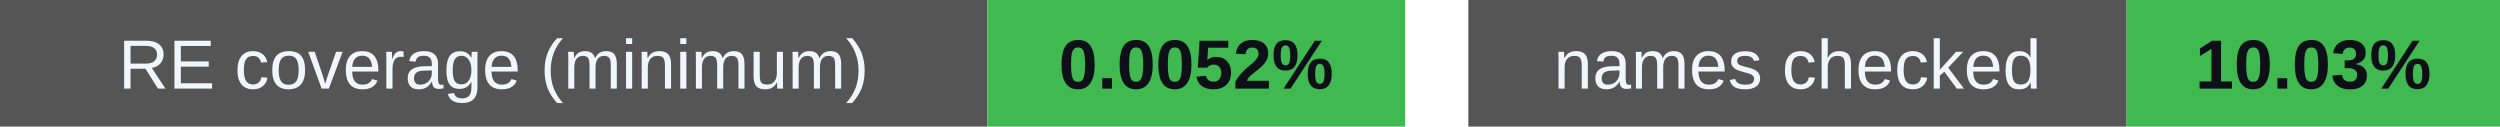
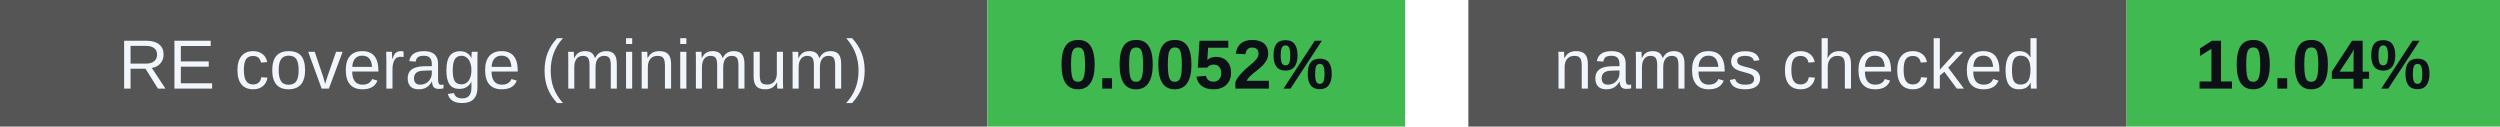
<svg xmlns="http://www.w3.org/2000/svg" width="395" height="20" viewBox="0 0 395 20" role="img" aria-labelledby="badges-title badges-desc">
  <g font-family="-apple-system,BlinkMacSystemFont,Segoe UI,Arial,sans-serif" font-size="11">
    <rect x="0" y="0" width="156" height="20" rx="0" fill="#555" />
    <rect x="156" y="0" width="66" height="20" rx="0" fill="#3fb950" />
    <text x="78.0" y="14" font-size="11" font-weight="500" fill="#f0f6fc" text-anchor="middle">RE coverage (minimum)</text>
    <text x="189.0" y="14" font-size="11" font-weight="700" fill="#0d1117" text-anchor="middle">0.0052%</text>
    <rect x="232" y="0" width="104" height="20" rx="0" fill="#555" />
    <rect x="336" y="0" width="59" height="20" rx="0" fill="#3fb950" />
    <text x="284.0" y="14" font-size="11" font-weight="500" fill="#f0f6fc" text-anchor="middle">names checked</text>
-     <text x="365.5" y="14" font-size="11" font-weight="700" fill="#0d1117" text-anchor="middle">10.03%</text>
+     <text x="365.5" y="14" font-size="11" font-weight="700" fill="#0d1117" text-anchor="middle">10.04%</text>
  </g>
</svg>
